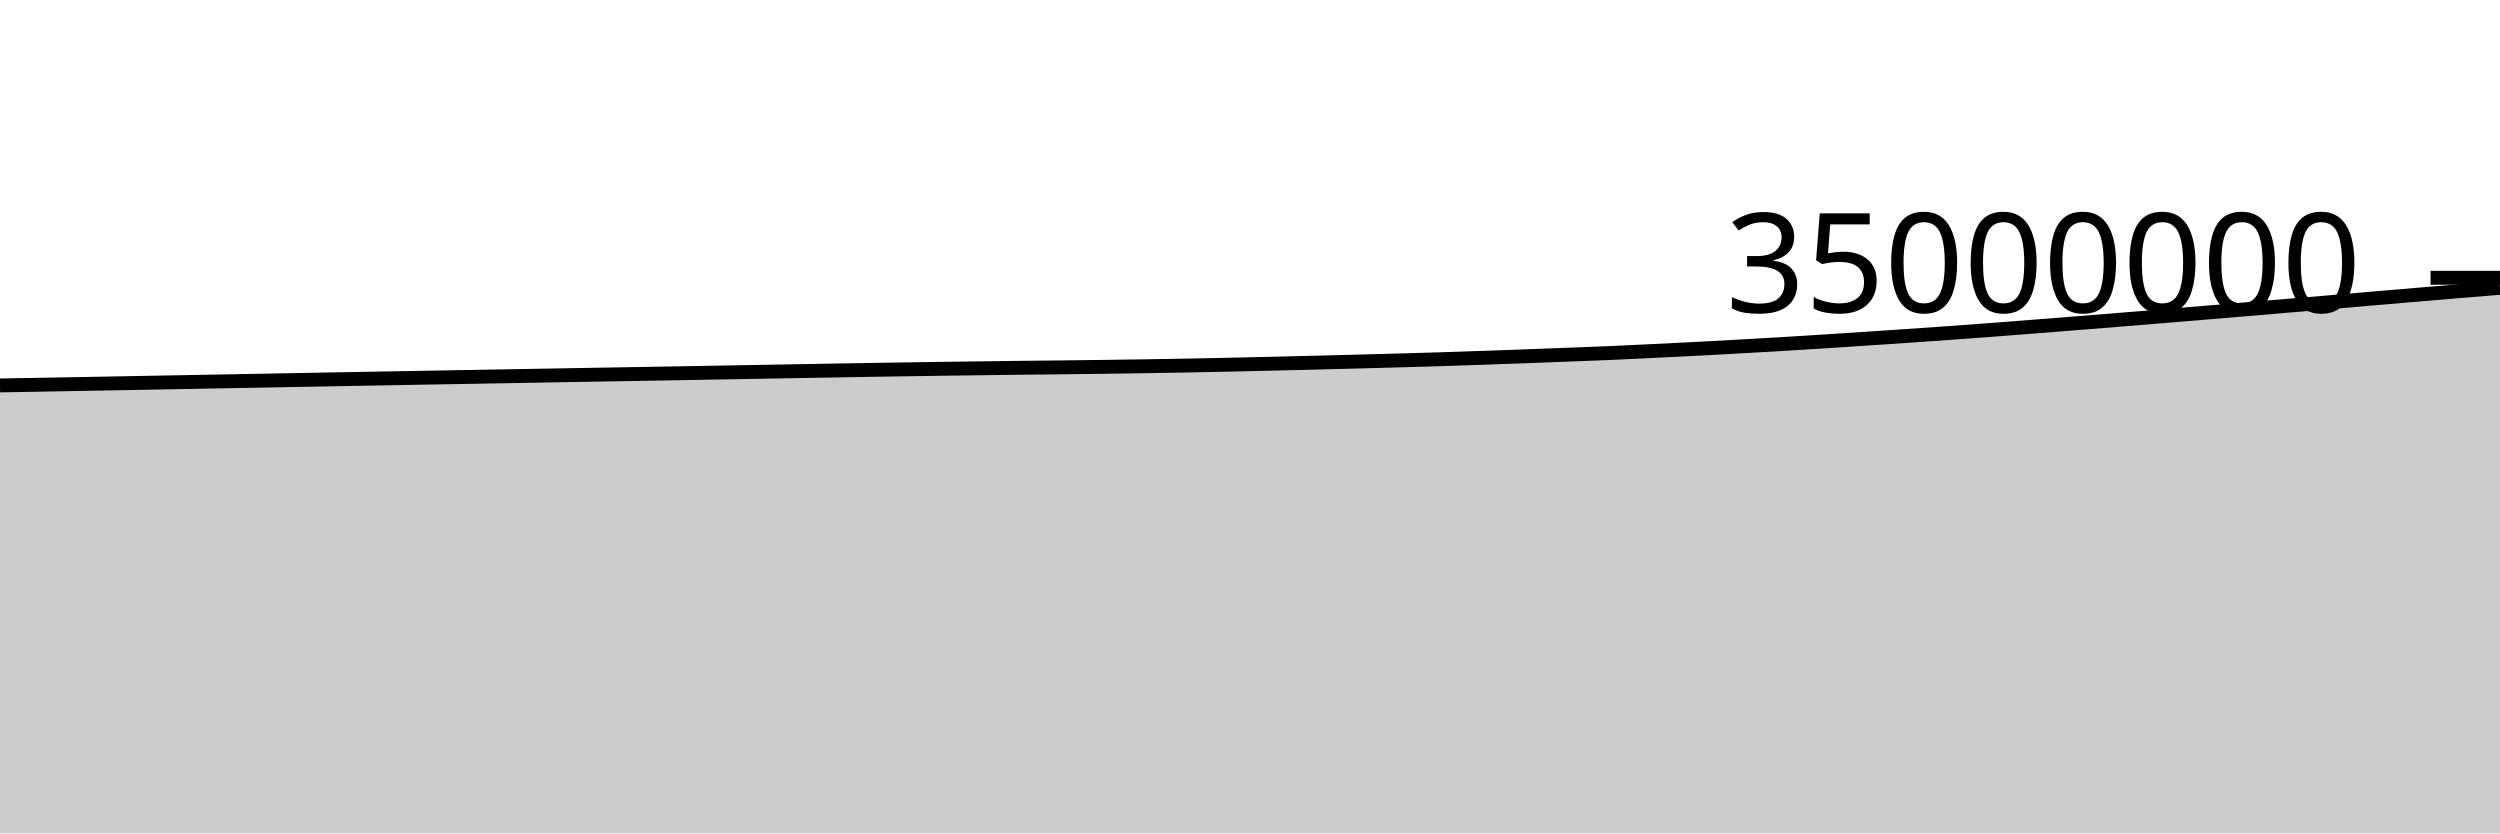
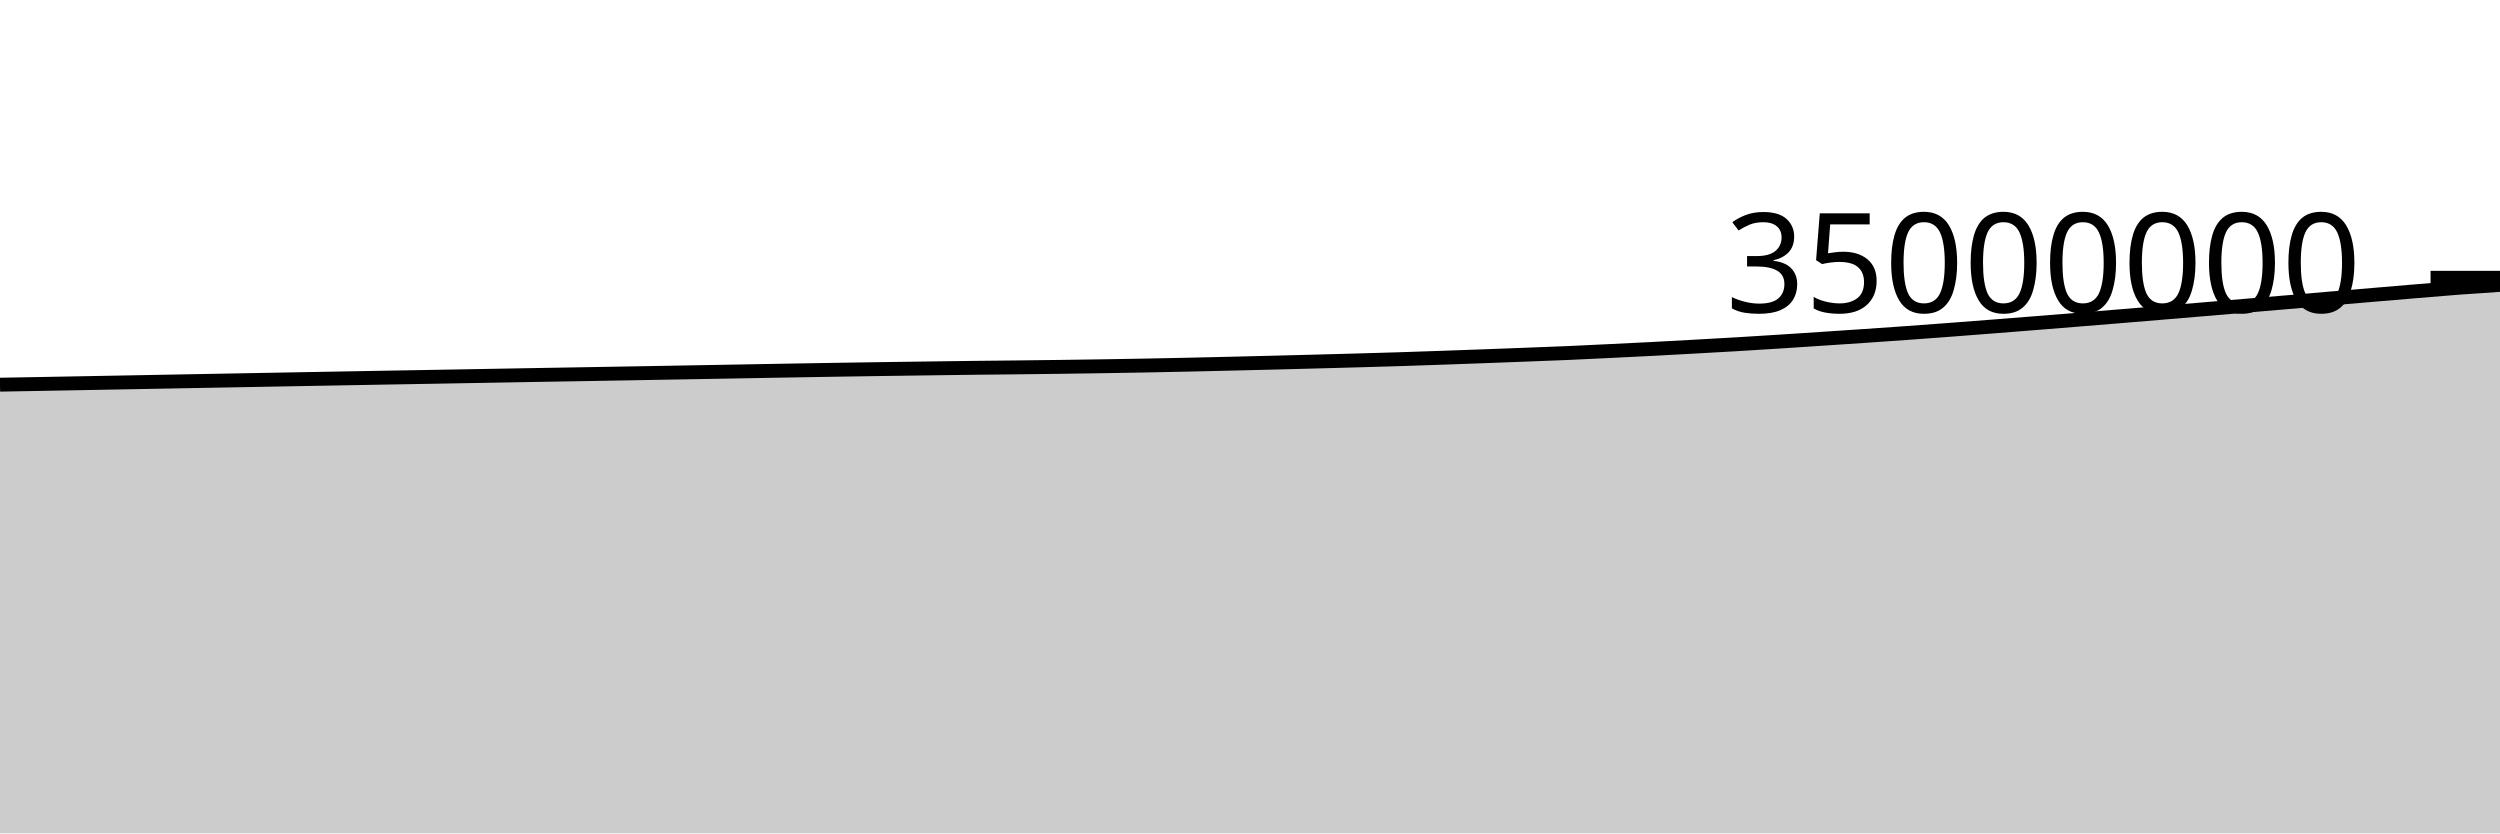
<svg xmlns="http://www.w3.org/2000/svg" viewBox="0 0 180 60">
  <g transform="translate(0,20)">
-     <path class="area" fill="rgba(0, 0, 0, 0.2)" d="M0,7.751C1.017,7.733,2.034,7.715,3.051,7.697C4.068,7.679,5.085,7.66,6.102,7.642C7.119,7.623,8.136,7.605,9.153,7.586C10.169,7.568,11.186,7.548,12.203,7.53C13.22,7.511,14.237,7.492,15.254,7.473C16.271,7.454,17.288,7.436,18.305,7.417C19.322,7.398,20.339,7.379,21.356,7.361C22.373,7.342,23.39,7.323,24.407,7.305C25.424,7.286,26.441,7.268,27.458,7.25C28.475,7.231,29.492,7.213,30.508,7.195C31.525,7.177,32.542,7.16,33.559,7.142C34.576,7.124,35.593,7.106,36.61,7.088C37.627,7.07,38.644,7.052,39.661,7.034C40.678,7.016,41.695,6.998,42.712,6.981C43.729,6.963,44.746,6.946,45.763,6.929C46.78,6.911,47.797,6.893,48.814,6.876C49.831,6.858,50.847,6.84,51.864,6.822C52.881,6.804,53.898,6.786,54.915,6.768C55.932,6.75,56.949,6.731,57.966,6.713C58.983,6.694,60,6.677,61.017,6.66C62.034,6.642,63.051,6.626,64.068,6.61C65.085,6.594,66.102,6.579,67.119,6.564C68.136,6.55,69.153,6.537,70.169,6.523C71.186,6.51,72.203,6.495,73.22,6.483C74.237,6.472,75.254,6.463,76.271,6.451C77.288,6.44,78.305,6.428,79.322,6.415C80.339,6.402,81.356,6.387,82.373,6.371C83.39,6.355,84.407,6.339,85.424,6.32C86.441,6.301,87.458,6.28,88.475,6.258C89.492,6.236,90.508,6.212,91.525,6.188C92.542,6.164,93.559,6.139,94.576,6.114C95.593,6.089,96.61,6.062,97.627,6.035C98.644,6.009,99.661,5.982,100.678,5.953C101.695,5.924,102.712,5.896,103.729,5.864C104.746,5.832,105.763,5.796,106.78,5.761C107.797,5.726,108.814,5.689,109.831,5.652C110.847,5.615,111.864,5.576,112.881,5.537C113.898,5.498,114.915,5.462,115.932,5.418C116.949,5.374,117.966,5.322,118.983,5.273C120,5.223,121.017,5.175,122.034,5.122C123.051,5.069,124.068,5.012,125.085,4.956C126.102,4.899,127.119,4.843,128.136,4.783C129.153,4.722,130.169,4.658,131.186,4.593C132.203,4.529,133.22,4.46,134.237,4.393C135.254,4.326,136.271,4.258,137.288,4.189C138.305,4.119,139.322,4.049,140.339,3.976C141.356,3.903,142.373,3.828,143.39,3.751C144.407,3.674,145.424,3.594,146.441,3.515C147.458,3.435,148.475,3.356,149.492,3.274C150.508,3.193,151.525,3.11,152.542,3.028C153.559,2.945,154.576,2.863,155.593,2.779C156.61,2.695,157.627,2.61,158.644,2.525C159.661,2.44,160.678,2.356,161.695,2.27C162.712,2.184,163.729,2.096,164.746,2.01C165.763,1.924,166.78,1.841,167.797,1.754C168.814,1.667,169.831,1.577,170.847,1.49C171.864,1.403,172.881,1.318,173.898,1.232C174.915,1.146,175.932,1.059,176.949,0.974C177.966,0.89,178.983,0.806,180,0.723L180,40C178.983,40,177.966,40,176.949,40C175.932,40,174.915,40,173.898,40C172.881,40,171.864,40,170.847,40C169.831,40,168.814,40,167.797,40C166.78,40,165.763,40,164.746,40C163.729,40,162.712,40,161.695,40C160.678,40,159.661,40,158.644,40C157.627,40,156.61,40,155.593,40C154.576,40,153.559,40,152.542,40C151.525,40,150.508,40,149.492,40C148.475,40,147.458,40,146.441,40C145.424,40,144.407,40,143.39,40C142.373,40,141.356,40,140.339,40C139.322,40,138.305,40,137.288,40C136.271,40,135.254,40,134.237,40C133.22,40,132.203,40,131.186,40C130.169,40,129.153,40,128.136,40C127.119,40,126.102,40,125.085,40C124.068,40,123.051,40,122.034,40C121.017,40,120,40,118.983,40C117.966,40,116.949,40,115.932,40C114.915,40,113.898,40,112.881,40C111.864,40,110.847,40,109.831,40C108.814,40,107.797,40,106.78,40C105.763,40,104.746,40,103.729,40C102.712,40,101.695,40,100.678,40C99.661,40,98.644,40,97.627,40C96.61,40,95.593,40,94.576,40C93.559,40,92.542,40,91.525,40C90.508,40,89.492,40,88.475,40C87.458,40,86.441,40,85.424,40C84.407,40,83.39,40,82.373,40C81.356,40,80.339,40,79.322,40C78.305,40,77.288,40,76.271,40C75.254,40,74.237,40,73.22,40C72.203,40,71.186,40,70.169,40C69.153,40,68.136,40,67.119,40C66.102,40,65.085,40,64.068,40C63.051,40,62.034,40,61.017,40C60,40,58.983,40,57.966,40C56.949,40,55.932,40,54.915,40C53.898,40,52.881,40,51.864,40C50.847,40,49.831,40,48.814,40C47.797,40,46.78,40,45.763,40C44.746,40,43.729,40,42.712,40C41.695,40,40.678,40,39.661,40C38.644,40,37.627,40,36.61,40C35.593,40,34.576,40,33.559,40C32.542,40,31.525,40,30.508,40C29.492,40,28.475,40,27.458,40C26.441,40,25.424,40,24.407,40C23.39,40,22.373,40,21.356,40C20.339,40,19.322,40,18.305,40C17.288,40,16.271,40,15.254,40C14.237,40,13.22,40,12.203,40C11.186,40,10.169,40,9.153,40C8.136,40,7.119,40,6.102,40C5.085,40,4.068,40,3.051,40C2.034,40,1.017,40,0,40Z" />
-     <path class="line" stroke="black" fill="none" d="M0,7.751C1.017,7.733,2.034,7.715,3.051,7.697C4.068,7.679,5.085,7.66,6.102,7.642C7.119,7.623,8.136,7.605,9.153,7.586C10.169,7.568,11.186,7.548,12.203,7.53C13.22,7.511,14.237,7.492,15.254,7.473C16.271,7.454,17.288,7.436,18.305,7.417C19.322,7.398,20.339,7.379,21.356,7.361C22.373,7.342,23.39,7.323,24.407,7.305C25.424,7.286,26.441,7.268,27.458,7.25C28.475,7.231,29.492,7.213,30.508,7.195C31.525,7.177,32.542,7.16,33.559,7.142C34.576,7.124,35.593,7.106,36.61,7.088C37.627,7.07,38.644,7.052,39.661,7.034C40.678,7.016,41.695,6.998,42.712,6.981C43.729,6.963,44.746,6.946,45.763,6.929C46.78,6.911,47.797,6.893,48.814,6.876C49.831,6.858,50.847,6.84,51.864,6.822C52.881,6.804,53.898,6.786,54.915,6.768C55.932,6.75,56.949,6.731,57.966,6.713C58.983,6.694,60,6.677,61.017,6.66C62.034,6.642,63.051,6.626,64.068,6.61C65.085,6.594,66.102,6.579,67.119,6.564C68.136,6.55,69.153,6.537,70.169,6.523C71.186,6.51,72.203,6.495,73.22,6.483C74.237,6.472,75.254,6.463,76.271,6.451C77.288,6.44,78.305,6.428,79.322,6.415C80.339,6.402,81.356,6.387,82.373,6.371C83.39,6.355,84.407,6.339,85.424,6.32C86.441,6.301,87.458,6.28,88.475,6.258C89.492,6.236,90.508,6.212,91.525,6.188C92.542,6.164,93.559,6.139,94.576,6.114C95.593,6.089,96.61,6.062,97.627,6.035C98.644,6.009,99.661,5.982,100.678,5.953C101.695,5.924,102.712,5.896,103.729,5.864C104.746,5.832,105.763,5.796,106.78,5.761C107.797,5.726,108.814,5.689,109.831,5.652C110.847,5.615,111.864,5.576,112.881,5.537C113.898,5.498,114.915,5.462,115.932,5.418C116.949,5.374,117.966,5.322,118.983,5.273C120,5.223,121.017,5.175,122.034,5.122C123.051,5.069,124.068,5.012,125.085,4.956C126.102,4.899,127.119,4.843,128.136,4.783C129.153,4.722,130.169,4.658,131.186,4.593C132.203,4.529,133.22,4.46,134.237,4.393C135.254,4.326,136.271,4.258,137.288,4.189C138.305,4.119,139.322,4.049,140.339,3.976C141.356,3.903,142.373,3.828,143.39,3.751C144.407,3.674,145.424,3.594,146.441,3.515C147.458,3.435,148.475,3.356,149.492,3.274C150.508,3.193,151.525,3.11,152.542,3.028C153.559,2.945,154.576,2.863,155.593,2.779C156.61,2.695,157.627,2.61,158.644,2.525C159.661,2.44,160.678,2.356,161.695,2.27C162.712,2.184,163.729,2.096,164.746,2.01C165.763,1.924,166.78,1.841,167.797,1.754C168.814,1.667,169.831,1.577,170.847,1.49C171.864,1.403,172.881,1.318,173.898,1.232C174.915,1.146,175.932,1.059,176.949,0.974C177.966,0.89,178.983,0.806,180,0.723" />
+     <path class="area" fill="rgba(0, 0, 0, 0.2)" d="M0,7.697C1.017,7.679,2.034,7.66,3.051,7.642C4.068,7.623,5.085,7.605,6.102,7.586C7.119,7.568,8.136,7.548,9.153,7.53C10.169,7.511,11.186,7.492,12.203,7.473C13.22,7.454,14.237,7.436,15.254,7.417C16.271,7.398,17.288,7.379,18.305,7.361C19.322,7.342,20.339,7.323,21.356,7.305C22.373,7.286,23.39,7.268,24.407,7.25C25.424,7.231,26.441,7.213,27.458,7.195C28.475,7.177,29.492,7.16,30.508,7.142C31.525,7.124,32.542,7.106,33.559,7.088C34.576,7.07,35.593,7.052,36.61,7.034C37.627,7.016,38.644,6.998,39.661,6.981C40.678,6.963,41.695,6.946,42.712,6.929C43.729,6.911,44.746,6.893,45.763,6.876C46.78,6.858,47.797,6.84,48.814,6.822C49.831,6.804,50.847,6.786,51.864,6.768C52.881,6.75,53.898,6.731,54.915,6.713C55.932,6.694,56.949,6.677,57.966,6.66C58.983,6.642,60,6.626,61.017,6.61C62.034,6.594,63.051,6.579,64.068,6.564C65.085,6.55,66.102,6.537,67.119,6.523C68.136,6.51,69.153,6.495,70.169,6.483C71.186,6.472,72.203,6.463,73.22,6.451C74.237,6.44,75.254,6.428,76.271,6.415C77.288,6.402,78.305,6.387,79.322,6.371C80.339,6.355,81.356,6.339,82.373,6.32C83.39,6.301,84.407,6.28,85.424,6.258C86.441,6.236,87.458,6.212,88.475,6.188C89.492,6.164,90.508,6.139,91.525,6.114C92.542,6.089,93.559,6.062,94.576,6.035C95.593,6.009,96.61,5.982,97.627,5.953C98.644,5.924,99.661,5.896,100.678,5.864C101.695,5.832,102.712,5.796,103.729,5.761C104.746,5.726,105.763,5.689,106.78,5.652C107.797,5.615,108.814,5.576,109.831,5.537C110.847,5.498,111.864,5.462,112.881,5.418C113.898,5.374,114.915,5.322,115.932,5.273C116.949,5.223,117.966,5.175,118.983,5.122C120,5.069,121.017,5.012,122.034,4.956C123.051,4.899,124.068,4.843,125.085,4.783C126.102,4.722,127.119,4.658,128.136,4.593C129.153,4.529,130.169,4.46,131.186,4.393C132.203,4.326,133.22,4.258,134.237,4.189C135.254,4.119,136.271,4.049,137.288,3.976C138.305,3.903,139.322,3.828,140.339,3.751C141.356,3.674,142.373,3.594,143.39,3.515C144.407,3.435,145.424,3.356,146.441,3.274C147.458,3.193,148.475,3.11,149.492,3.028C150.508,2.945,151.525,2.863,152.542,2.779C153.559,2.695,154.576,2.61,155.593,2.525C156.61,2.44,157.627,2.356,158.644,2.27C159.661,2.184,160.678,2.096,161.695,2.01C162.712,1.924,163.729,1.841,164.746,1.754C165.763,1.667,166.78,1.577,167.797,1.49C168.814,1.403,169.831,1.318,170.847,1.232C171.864,1.146,172.881,1.059,173.898,0.974C174.915,0.89,175.932,0.8,176.949,0.723C177.966,0.646,178.983,0.579,180,0.512L180,40C178.983,40,177.966,40,176.949,40C175.932,40,174.915,40,173.898,40C172.881,40,171.864,40,170.847,40C169.831,40,168.814,40,167.797,40C166.78,40,165.763,40,164.746,40C163.729,40,162.712,40,161.695,40C160.678,40,159.661,40,158.644,40C157.627,40,156.61,40,155.593,40C154.576,40,153.559,40,152.542,40C151.525,40,150.508,40,149.492,40C148.475,40,147.458,40,146.441,40C145.424,40,144.407,40,143.39,40C142.373,40,141.356,40,140.339,40C139.322,40,138.305,40,137.288,40C136.271,40,135.254,40,134.237,40C133.22,40,132.203,40,131.186,40C130.169,40,129.153,40,128.136,40C127.119,40,126.102,40,125.085,40C124.068,40,123.051,40,122.034,40C121.017,40,120,40,118.983,40C117.966,40,116.949,40,115.932,40C114.915,40,113.898,40,112.881,40C111.864,40,110.847,40,109.831,40C108.814,40,107.797,40,106.78,40C105.763,40,104.746,40,103.729,40C102.712,40,101.695,40,100.678,40C99.661,40,98.644,40,97.627,40C96.61,40,95.593,40,94.576,40C93.559,40,92.542,40,91.525,40C90.508,40,89.492,40,88.475,40C87.458,40,86.441,40,85.424,40C84.407,40,83.39,40,82.373,40C81.356,40,80.339,40,79.322,40C78.305,40,77.288,40,76.271,40C75.254,40,74.237,40,73.22,40C72.203,40,71.186,40,70.169,40C69.153,40,68.136,40,67.119,40C66.102,40,65.085,40,64.068,40C63.051,40,62.034,40,61.017,40C60,40,58.983,40,57.966,40C56.949,40,55.932,40,54.915,40C53.898,40,52.881,40,51.864,40C50.847,40,49.831,40,48.814,40C47.797,40,46.78,40,45.763,40C44.746,40,43.729,40,42.712,40C41.695,40,40.678,40,39.661,40C38.644,40,37.627,40,36.61,40C35.593,40,34.576,40,33.559,40C32.542,40,31.525,40,30.508,40C29.492,40,28.475,40,27.458,40C26.441,40,25.424,40,24.407,40C23.39,40,22.373,40,21.356,40C20.339,40,19.322,40,18.305,40C17.288,40,16.271,40,15.254,40C14.237,40,13.22,40,12.203,40C11.186,40,10.169,40,9.153,40C8.136,40,7.119,40,6.102,40C5.085,40,4.068,40,3.051,40C2.034,40,1.017,40,0,40Z" />
+     <path class="line" stroke="black" fill="none" d="M0,7.697C1.017,7.679,2.034,7.66,3.051,7.642C4.068,7.623,5.085,7.605,6.102,7.586C7.119,7.568,8.136,7.548,9.153,7.53C10.169,7.511,11.186,7.492,12.203,7.473C13.22,7.454,14.237,7.436,15.254,7.417C16.271,7.398,17.288,7.379,18.305,7.361C19.322,7.342,20.339,7.323,21.356,7.305C22.373,7.286,23.39,7.268,24.407,7.25C25.424,7.231,26.441,7.213,27.458,7.195C28.475,7.177,29.492,7.16,30.508,7.142C31.525,7.124,32.542,7.106,33.559,7.088C34.576,7.07,35.593,7.052,36.61,7.034C37.627,7.016,38.644,6.998,39.661,6.981C40.678,6.963,41.695,6.946,42.712,6.929C43.729,6.911,44.746,6.893,45.763,6.876C46.78,6.858,47.797,6.84,48.814,6.822C49.831,6.804,50.847,6.786,51.864,6.768C52.881,6.75,53.898,6.731,54.915,6.713C55.932,6.694,56.949,6.677,57.966,6.66C58.983,6.642,60,6.626,61.017,6.61C62.034,6.594,63.051,6.579,64.068,6.564C65.085,6.55,66.102,6.537,67.119,6.523C68.136,6.51,69.153,6.495,70.169,6.483C71.186,6.472,72.203,6.463,73.22,6.451C74.237,6.44,75.254,6.428,76.271,6.415C77.288,6.402,78.305,6.387,79.322,6.371C80.339,6.355,81.356,6.339,82.373,6.32C83.39,6.301,84.407,6.28,85.424,6.258C86.441,6.236,87.458,6.212,88.475,6.188C89.492,6.164,90.508,6.139,91.525,6.114C92.542,6.089,93.559,6.062,94.576,6.035C95.593,6.009,96.61,5.982,97.627,5.953C98.644,5.924,99.661,5.896,100.678,5.864C101.695,5.832,102.712,5.796,103.729,5.761C104.746,5.726,105.763,5.689,106.78,5.652C107.797,5.615,108.814,5.576,109.831,5.537C110.847,5.498,111.864,5.462,112.881,5.418C113.898,5.374,114.915,5.322,115.932,5.273C116.949,5.223,117.966,5.175,118.983,5.122C120,5.069,121.017,5.012,122.034,4.956C123.051,4.899,124.068,4.843,125.085,4.783C126.102,4.722,127.119,4.658,128.136,4.593C129.153,4.529,130.169,4.46,131.186,4.393C132.203,4.326,133.22,4.258,134.237,4.189C135.254,4.119,136.271,4.049,137.288,3.976C138.305,3.903,139.322,3.828,140.339,3.751C141.356,3.674,142.373,3.594,143.39,3.515C144.407,3.435,145.424,3.356,146.441,3.274C147.458,3.193,148.475,3.11,149.492,3.028C150.508,2.945,151.525,2.863,152.542,2.779C153.559,2.695,154.576,2.61,155.593,2.525C156.61,2.44,157.627,2.356,158.644,2.27C159.661,2.184,160.678,2.096,161.695,2.01C162.712,1.924,163.729,1.841,164.746,1.754C165.763,1.667,166.78,1.577,167.797,1.49C168.814,1.403,169.831,1.318,170.847,1.232C171.864,1.146,172.881,1.059,173.898,0.974C174.915,0.89,175.932,0.8,176.949,0.723C177.966,0.646,178.983,0.579,180,0.512" />
    <path class="axis-ceiling" stroke-width="1" stroke="black" fill="none" d="M175,0L180,0" />
    <text class="axis-ceiling-label" font-family="sans-serif" text-anchor="end" font-size="10px" x="170" y="2.5">35000000</text>
  </g>
</svg>
